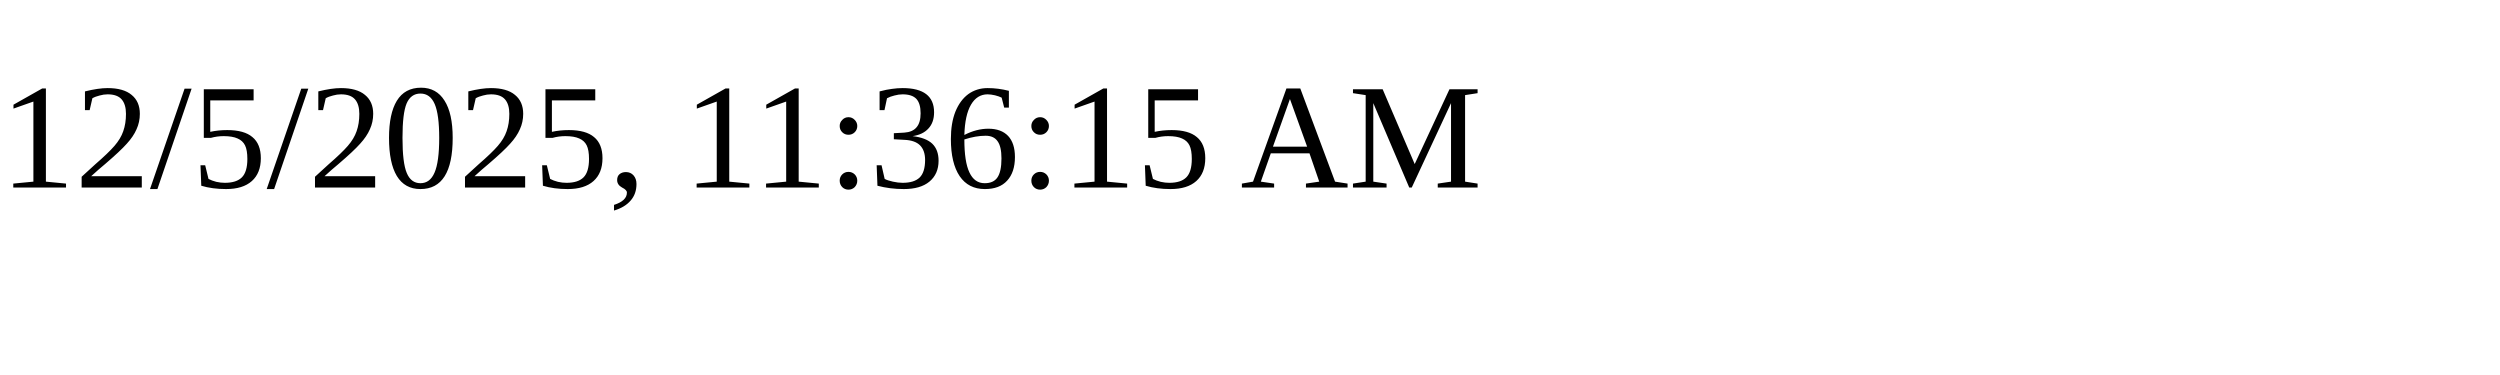
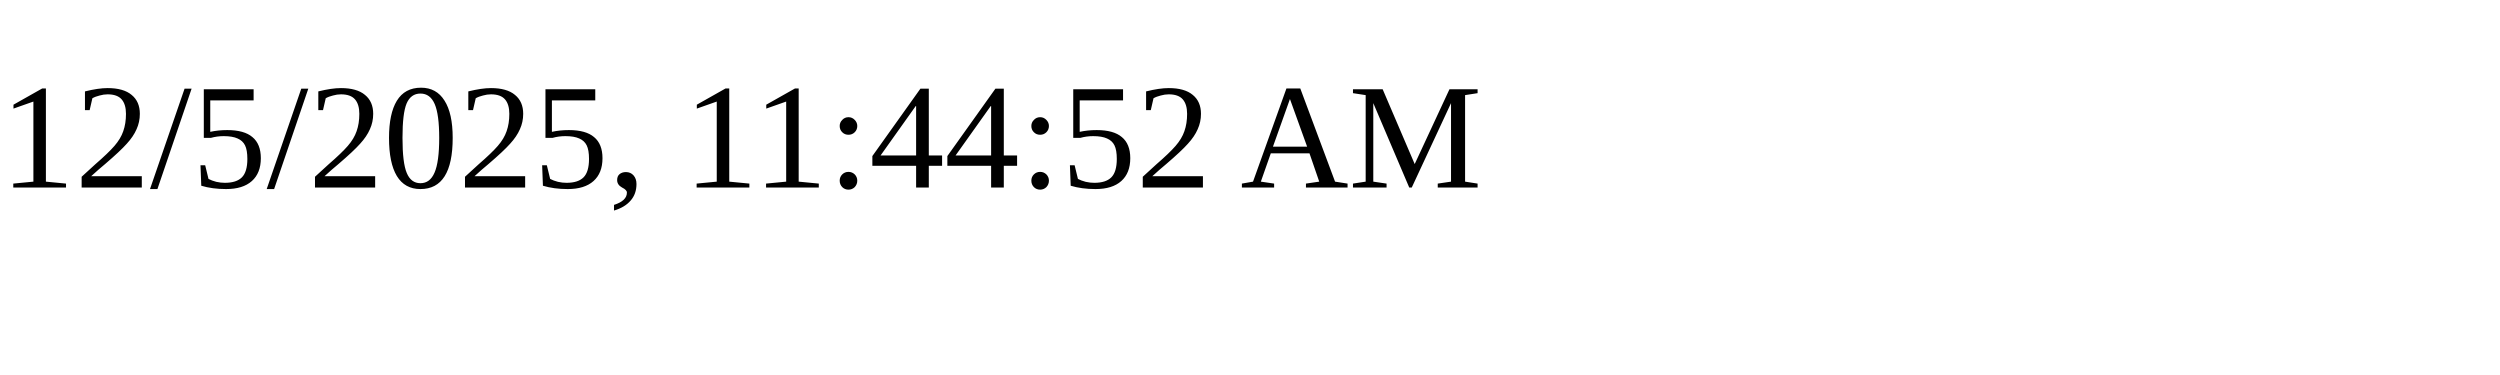
<svg xmlns="http://www.w3.org/2000/svg" height="30" width="200">
-   <text x="0" y="15">12/5/2025, 11:36:15 AM</text>
+   <text x="0" y="15">12/5/2025, 11:44:52 AM</text>
</svg>
